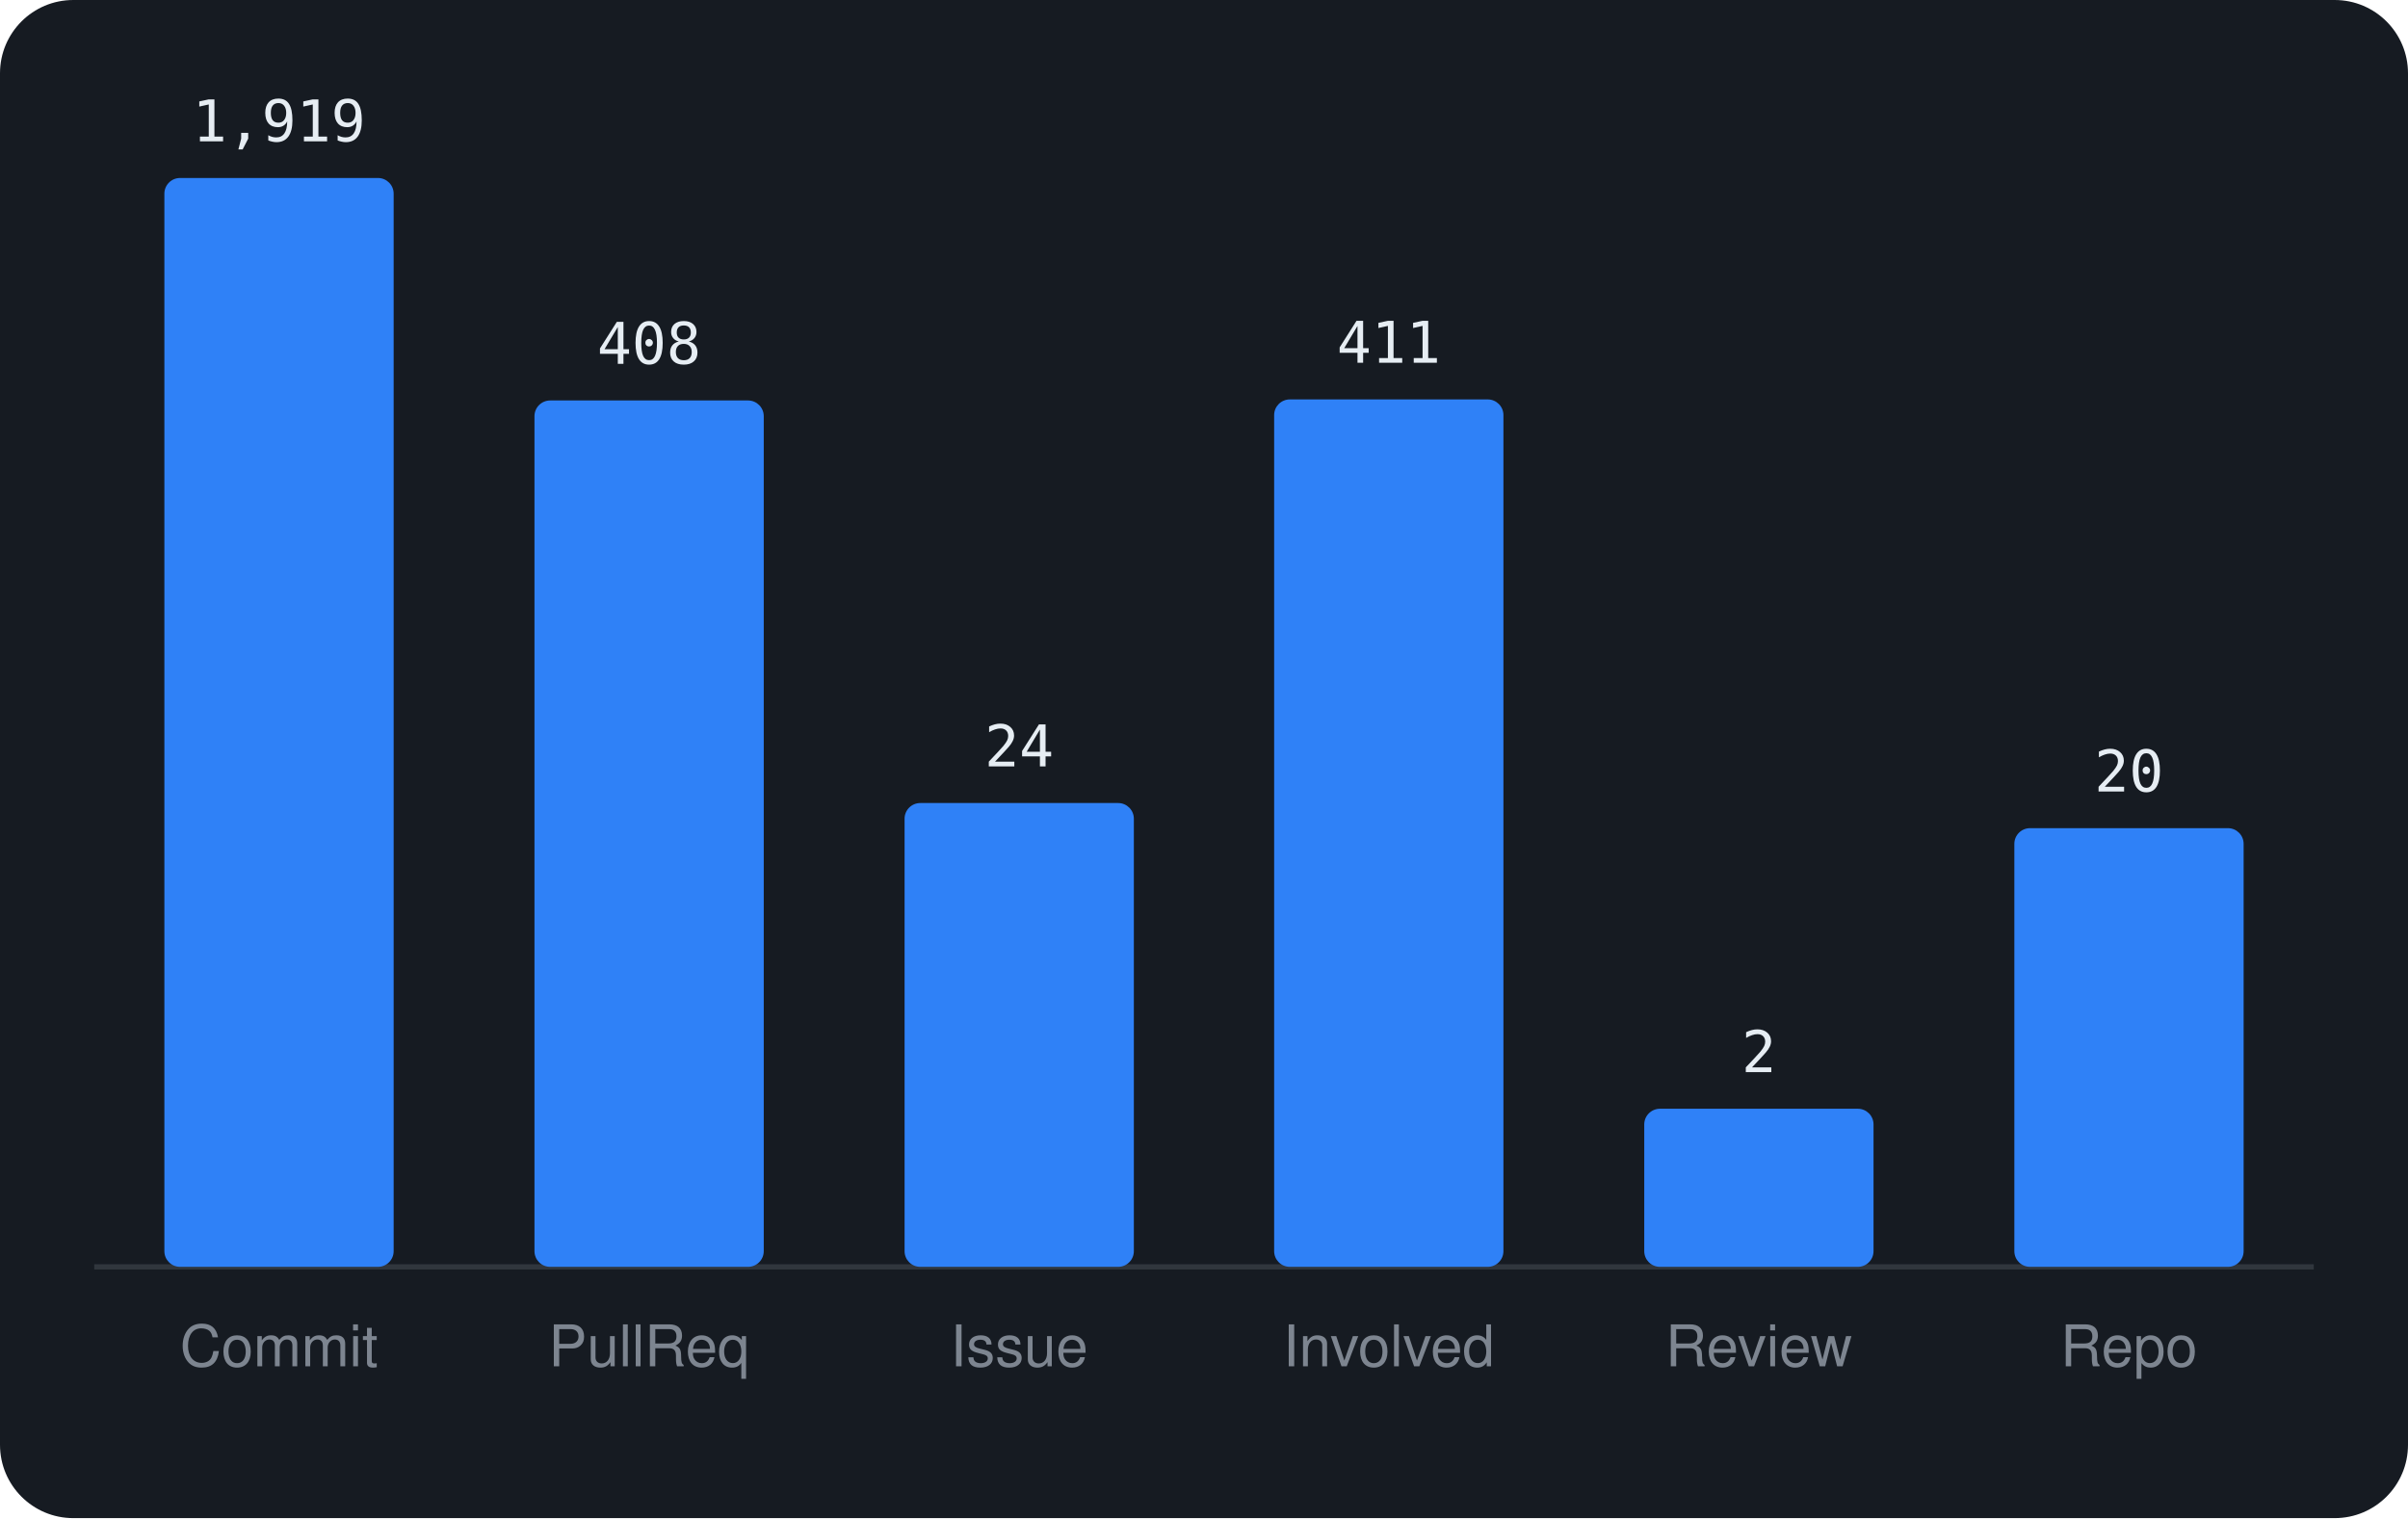
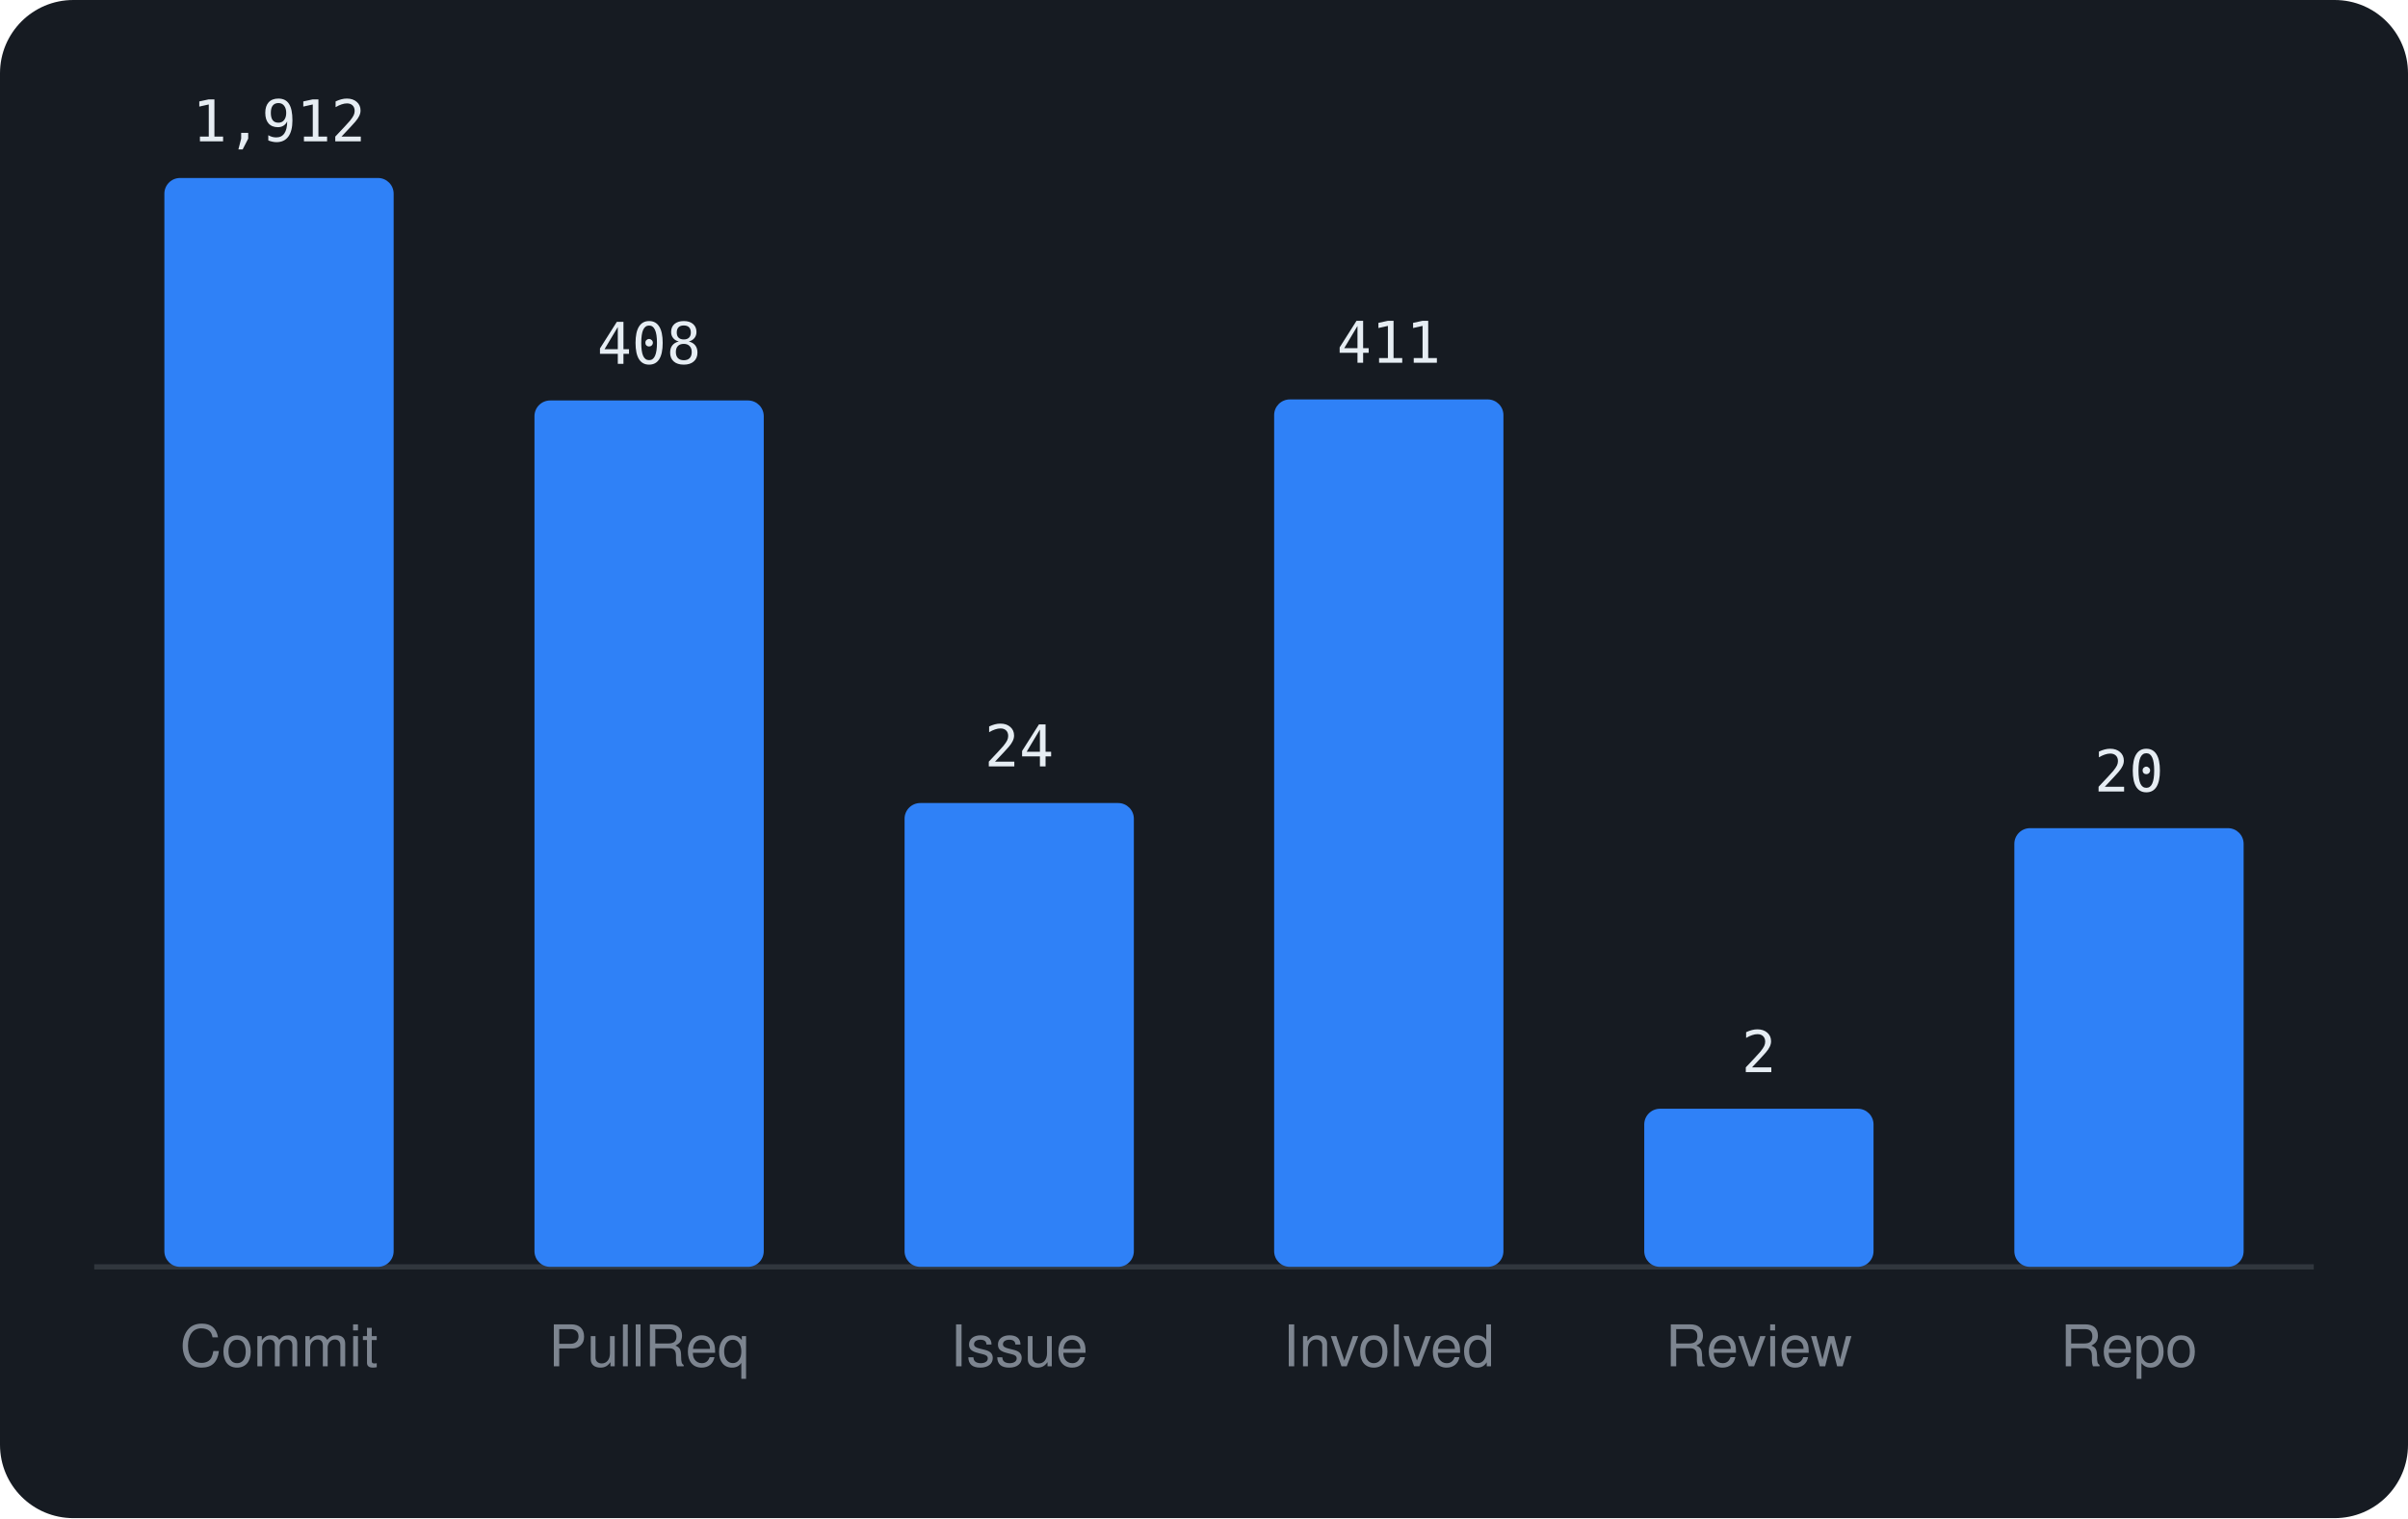
<svg xmlns="http://www.w3.org/2000/svg" viewBox="0 0 460 290" width="460" height="290" font-family="-apple-system,BlinkMacSystemFont,'Segoe UI',Helvetica,Arial,sans-serif">
  <rect width="460" height="290" rx="14" fill="#161b22" />
  <line x1="18" y1="242" x2="442" y2="242" stroke="#30363d" />
  <rect x="31.4" y="34.0" width="43.8" height="208.0" rx="3" fill="#2f81f7" />
-   <text x="53.3" y="27.0" text-anchor="middle" font-size="11" font-family="monospace" fill="#e6edf3">1,919</text>
+   <text x="53.3" y="27.0" text-anchor="middle" font-size="11" font-family="monospace" fill="#e6edf3">1,912</text>
  <text x="53.3" y="261" text-anchor="middle" font-size="11" fill="#7d8590">Commit</text>
  <rect x="102.1" y="76.5" width="43.8" height="165.5" rx="3" fill="#2f81f7" />
  <text x="124.0" y="69.5" text-anchor="middle" font-size="11" font-family="monospace" fill="#e6edf3">408</text>
  <text x="124.0" y="261" text-anchor="middle" font-size="11" fill="#7d8590">PullReq</text>
  <rect x="172.8" y="153.4" width="43.8" height="88.6" rx="3" fill="#2f81f7" />
  <text x="194.7" y="146.4" text-anchor="middle" font-size="11" font-family="monospace" fill="#e6edf3">24</text>
  <text x="194.7" y="261" text-anchor="middle" font-size="11" fill="#7d8590">Issue</text>
  <rect x="243.4" y="76.3" width="43.8" height="165.7" rx="3" fill="#2f81f7" />
  <text x="265.3" y="69.3" text-anchor="middle" font-size="11" font-family="monospace" fill="#e6edf3">411</text>
  <text x="265.3" y="261" text-anchor="middle" font-size="11" fill="#7d8590">Involved</text>
  <rect x="314.1" y="211.8" width="43.8" height="30.2" rx="3" fill="#2f81f7" />
  <text x="336.0" y="204.8" text-anchor="middle" font-size="11" font-family="monospace" fill="#e6edf3">2</text>
  <text x="336.0" y="261" text-anchor="middle" font-size="11" fill="#7d8590">Review</text>
  <rect x="384.8" y="158.2" width="43.8" height="83.8" rx="3" fill="#2f81f7" />
  <text x="406.7" y="151.2" text-anchor="middle" font-size="11" font-family="monospace" fill="#e6edf3">20</text>
  <text x="406.7" y="261" text-anchor="middle" font-size="11" fill="#7d8590">Repo</text>
</svg>
